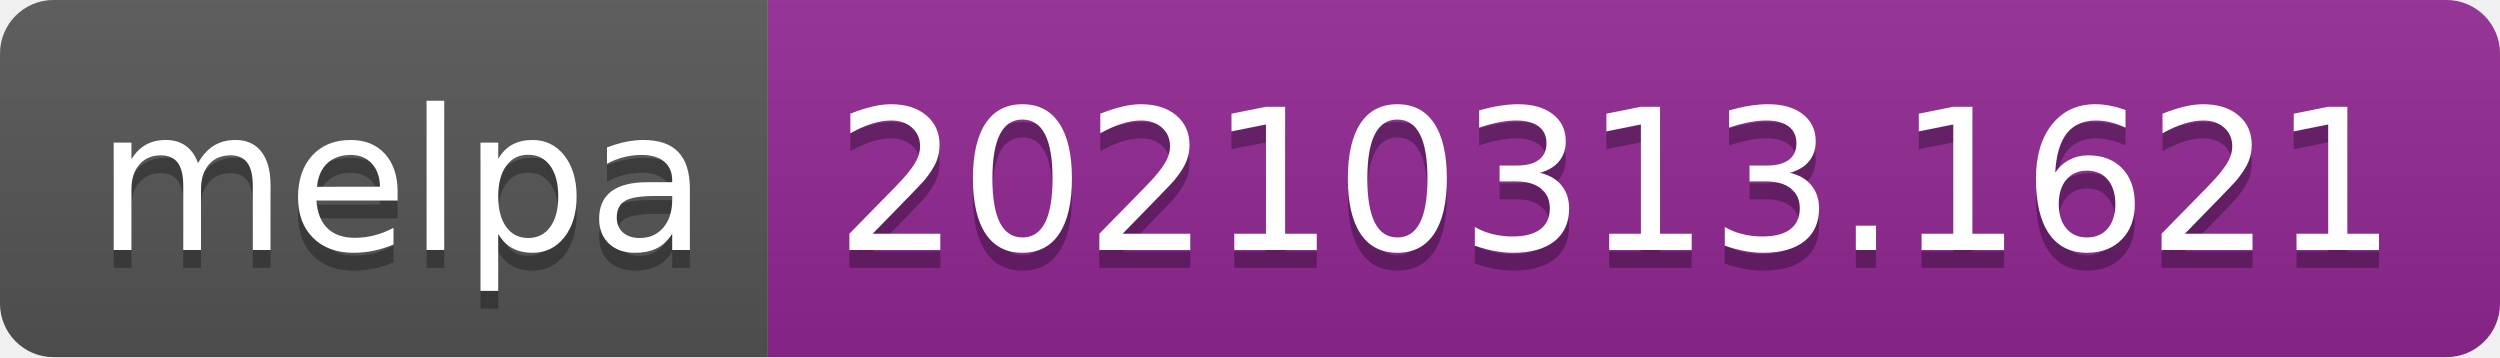
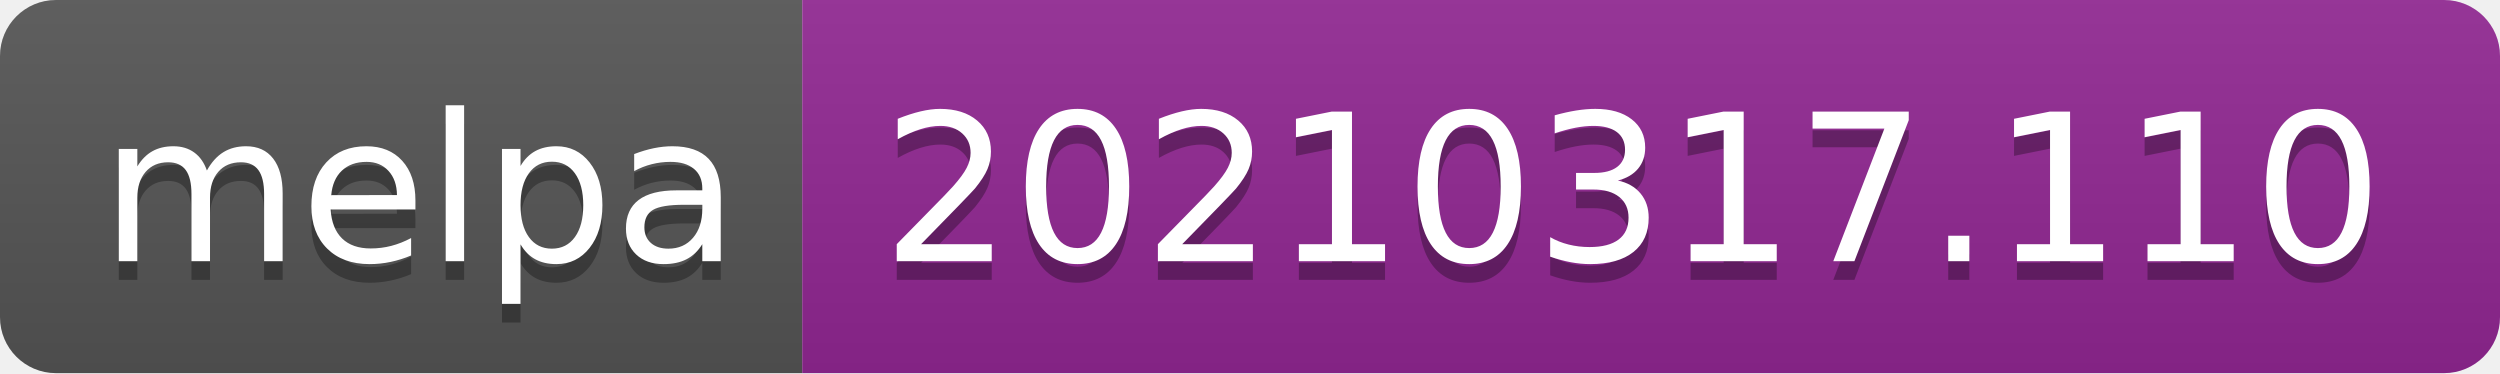
- <svg xmlns="http://www.w3.org/2000/svg" width="140" height="20" role="img" aria-label="melpa: 20210313.1621">
+ <svg xmlns="http://www.w3.org/2000/svg" width="134" height="20" role="img" aria-label="melpa: 20210317.110">
  <linearGradient id="s" x2="0" y2="100%">
    <stop offset="0" stop-color="#bbb" stop-opacity=".1" />
    <stop offset="1" stop-opacity=".1" />
  </linearGradient>
  <clipPath id="r">
-     <rect width="140" height="20" rx="3" fill="#fff" />
+     <rect width="134" height="20" rx="3" fill="#fff" />
  </clipPath>
  <g clip-path="url(#r)">
    <rect width="43" height="20" fill="#555" />
-     <rect x="43" width="97" height="20" fill="#922793" />
-     <rect width="140" height="20" fill="url(#s)" />
+     <rect x="43" width="91" height="20" fill="#922793" />
+     <rect width="134" height="20" fill="url(#s)" />
  </g>
  <g fill="#fff" text-anchor="middle" font-family="Verdana,Geneva,DejaVu Sans,sans-serif" text-rendering="geometricPrecision" font-size="110">
    <text aria-hidden="true" x="225" y="150" fill="#010101" fill-opacity=".3" transform="scale(.1)" textLength="330">melpa</text>
    <text x="225" y="140" transform="scale(.1)" fill="#fff" textLength="330">melpa</text>
-     <text aria-hidden="true" x="905" y="150" fill="#010101" fill-opacity=".3" transform="scale(.1)" textLength="870">20210313.1621</text>
-     <text x="905" y="140" transform="scale(.1)" fill="#fff" textLength="870">20210313.1621</text>
+     <text aria-hidden="true" x="875" y="150" fill="#010101" fill-opacity=".3" transform="scale(.1)" textLength="810">20210317.110</text>
+     <text x="875" y="140" transform="scale(.1)" fill="#fff" textLength="810">20210317.110</text>
  </g>
</svg>
